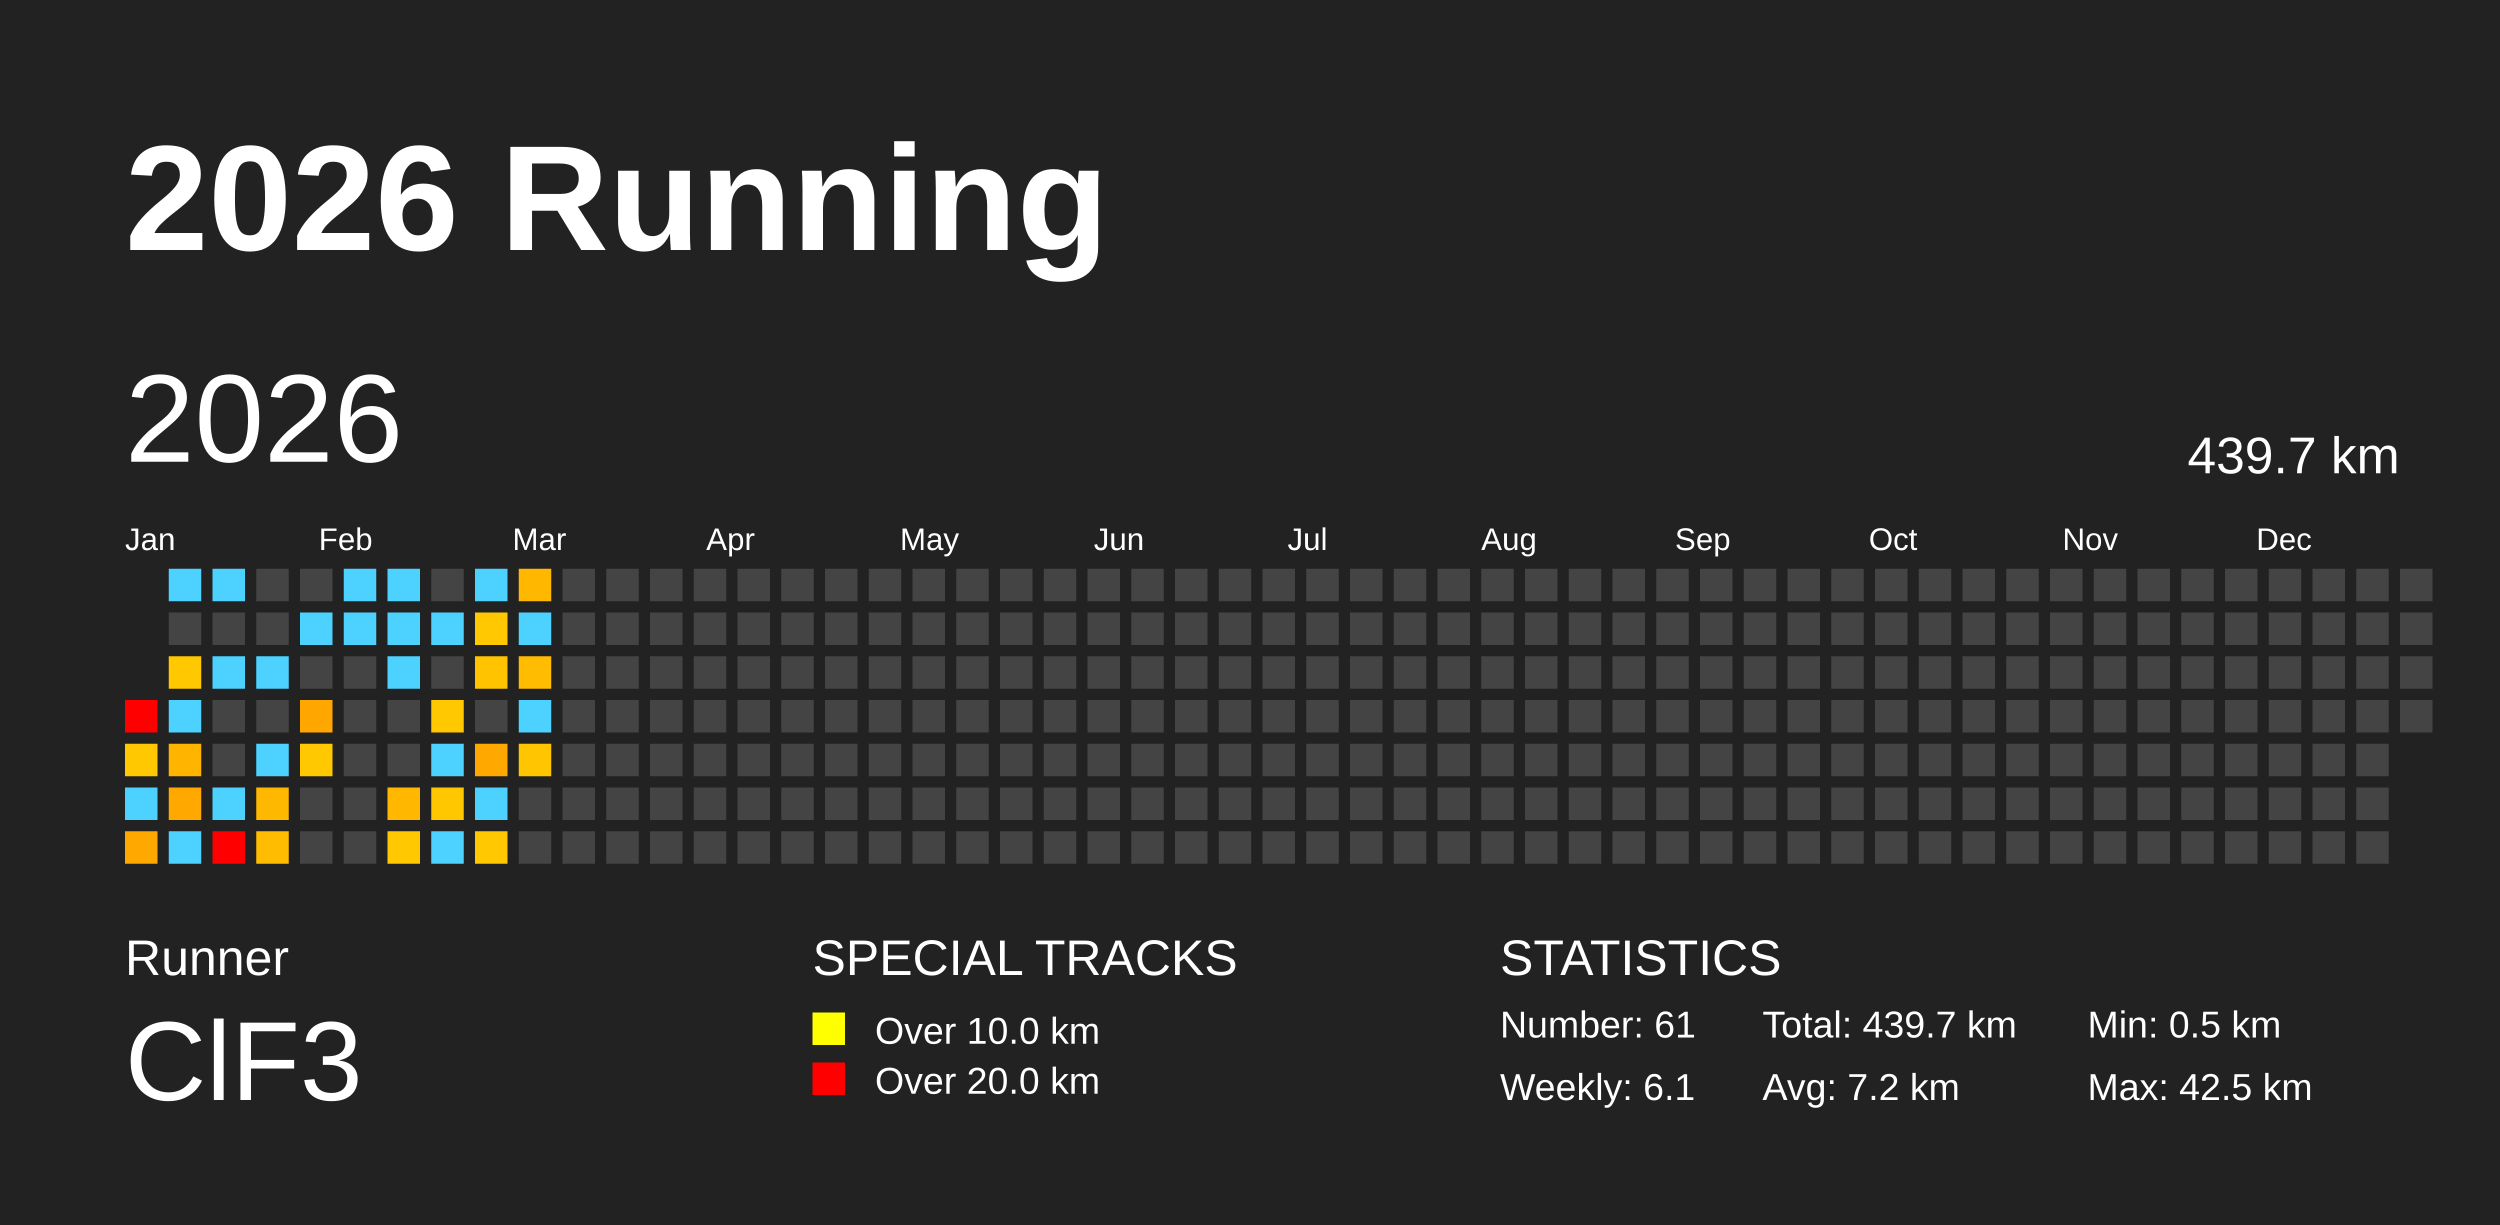
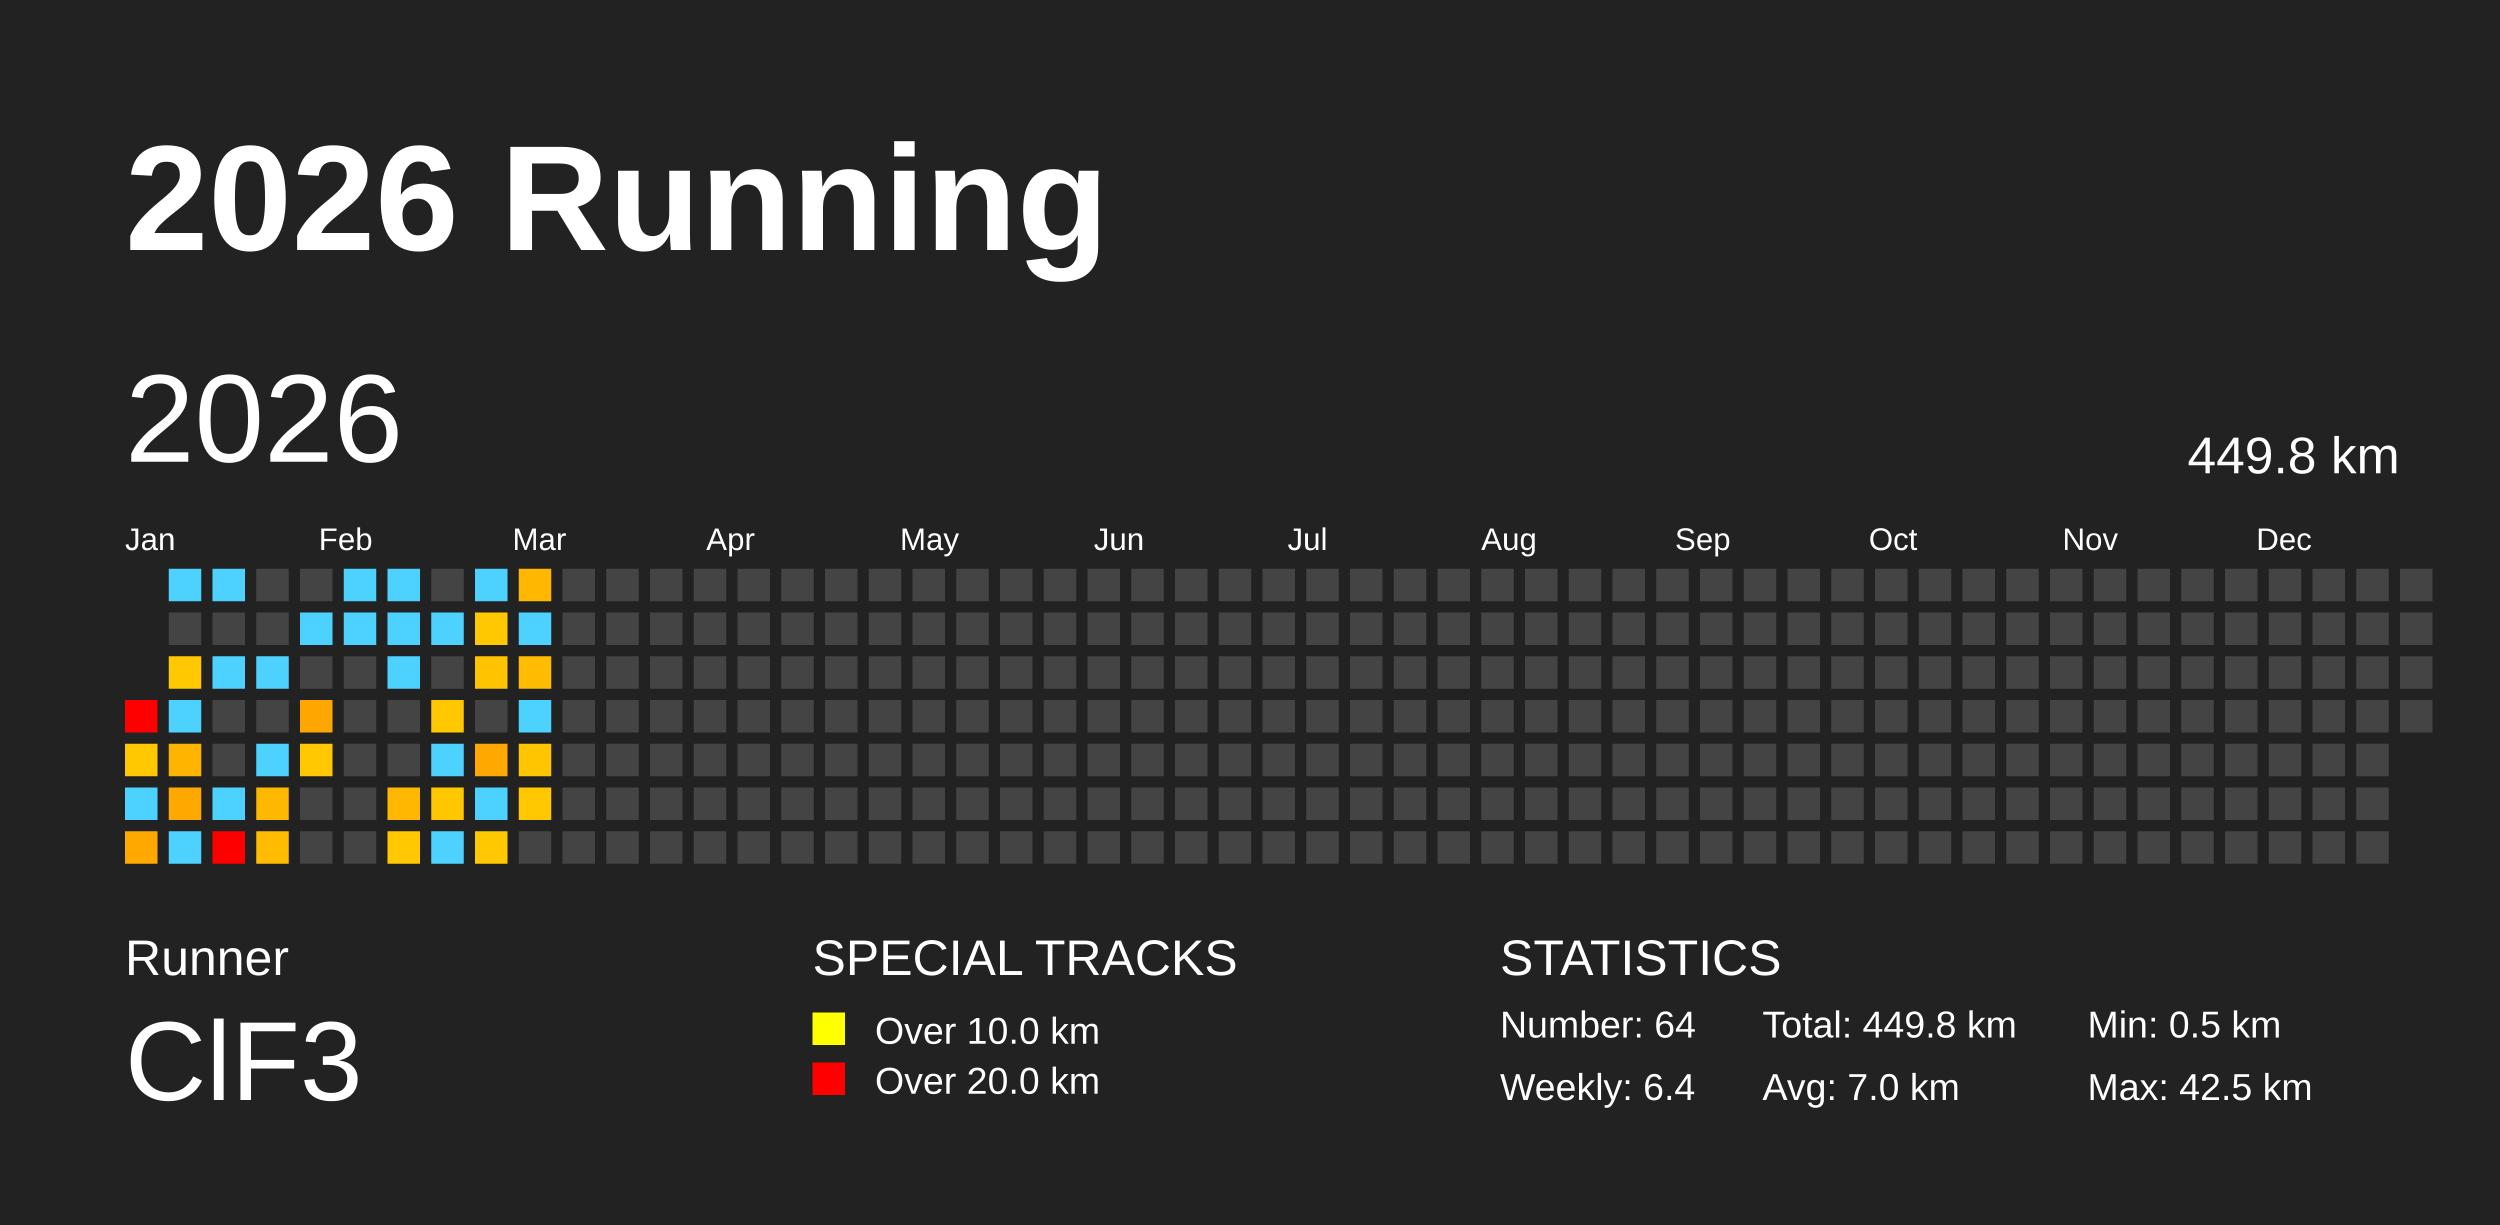
<svg xmlns="http://www.w3.org/2000/svg" baseProfile="full" height="98mm" version="1.1" viewBox="0,0,200,98" width="200mm">
  <defs />
  <rect fill="#222222" height="98" width="200" x="0" y="0" />
  <text fill="#FFFFFF" style="font-size:12px; font-family:Arial; font-weight:bold;" x="10" y="20">2026 Running</text>
  <text fill="#FFFFFF" style="font-size:4px; font-family:Arial" x="10" y="78">Runner</text>
  <text fill="#FFFFFF" style="font-size:9px; font-family:Arial" x="10" y="88">ClF3</text>
  <text fill="#FFFFFF" style="font-size:4px; font-family:Arial" x="65" y="78">SPECIAL TRACKS</text>
  <rect fill="yellow" height="2.6" width="2.6" x="65" y="81" />
  <text fill="#FFFFFF" style="font-size:3px; font-family:Arial" x="70" y="83.5">Over 10.0 km</text>
  <rect fill="red" height="2.6" width="2.6" x="65" y="85" />
  <text fill="#FFFFFF" style="font-size:3px; font-family:Arial" x="70" y="87.5">Over 20.0 km</text>
  <text fill="#FFFFFF" style="font-size:4px; font-family:Arial" x="120" y="78">STATISTICS</text>
-   <text fill="#FFFFFF" style="font-size:3px; font-family:Arial" x="120" y="83">Number: 61</text>
-   <text fill="#FFFFFF" style="font-size:3px; font-family:Arial" x="120" y="88">Weekly: 6.1</text>
-   <text fill="#FFFFFF" style="font-size:3px; font-family:Arial" x="141" y="83">Total: 439.7 km</text>
-   <text fill="#FFFFFF" style="font-size:3px; font-family:Arial" x="141" y="88">Avg: 7.2 km</text>
+   <text fill="#FFFFFF" style="font-size:3px; font-family:Arial" x="120" y="83">Number: 64</text>
+   <text fill="#FFFFFF" style="font-size:3px; font-family:Arial" x="120" y="88">Weekly: 6.4</text>
+   <text fill="#FFFFFF" style="font-size:3px; font-family:Arial" x="141" y="83">Total: 449.8 km</text>
+   <text fill="#FFFFFF" style="font-size:3px; font-family:Arial" x="141" y="88">Avg: 7.0 km</text>
  <text fill="#FFFFFF" style="font-size:3px; font-family:Arial" x="167" y="83">Min: 0.5 km</text>
  <text fill="#FFFFFF" style="font-size:3px; font-family:Arial" x="167" y="88">Max: 42.5 km</text>
  <text dominant-baseline="hanging" fill="#FFFFFF" style="font-size:10.0px; font-family:Arial;" x="10" y="30">2026</text>
-   <text dominant-baseline="hanging" fill="#FFFFFF" style="font-size:4.125px; font-family:Arial;" x="175" y="35">439.7 km</text>
+   <text dominant-baseline="hanging" fill="#FFFFFF" style="font-size:4.125px; font-family:Arial;" x="175" y="35">449.8 km</text>
  <text fill="#FFFFFF" style="font-size:2.5px; font-family:Arial" x="10.0" y="44">Jan</text>
  <text fill="#FFFFFF" style="font-size:2.5px; font-family:Arial" x="25.5" y="44">Feb</text>
  <text fill="#FFFFFF" style="font-size:2.5px; font-family:Arial" x="41.0" y="44">Mar</text>
  <text fill="#FFFFFF" style="font-size:2.5px; font-family:Arial" x="56.5" y="44">Apr</text>
  <text fill="#FFFFFF" style="font-size:2.5px; font-family:Arial" x="72.0" y="44">May</text>
  <text fill="#FFFFFF" style="font-size:2.5px; font-family:Arial" x="87.5" y="44">Jun</text>
  <text fill="#FFFFFF" style="font-size:2.5px; font-family:Arial" x="103.0" y="44">Jul</text>
  <text fill="#FFFFFF" style="font-size:2.5px; font-family:Arial" x="118.5" y="44">Aug</text>
  <text fill="#FFFFFF" style="font-size:2.5px; font-family:Arial" x="134.0" y="44">Sep</text>
  <text fill="#FFFFFF" style="font-size:2.5px; font-family:Arial" x="149.5" y="44">Oct</text>
  <text fill="#FFFFFF" style="font-size:2.5px; font-family:Arial" x="165.0" y="44">Nov</text>
  <text fill="#FFFFFF" style="font-size:2.5px; font-family:Arial" x="180.5" y="44">Dec</text>
  <rect fill="red" height="2.6" width="2.6" x="10.0" y="56.0" />
  <rect fill="#ffc800" height="2.6" width="2.6" x="10.0" y="59.5" />
  <rect fill="#4dd2ff" height="2.6" width="2.6" x="10.0" y="63.0" />
  <rect fill="#ffa900" height="2.6" width="2.6" x="10.0" y="66.5" />
  <rect fill="#4dd2ff" height="2.6" width="2.6" x="13.5" y="45.5" />
  <rect fill="#444444" height="2.6" width="2.6" x="13.5" y="49.0" />
  <rect fill="#ffc800" height="2.6" width="2.6" x="13.5" y="52.5" />
  <rect fill="#4dd2ff" height="2.6" width="2.6" x="13.5" y="56.0" />
  <rect fill="#ffb400" height="2.6" width="2.6" x="13.5" y="59.5" />
  <rect fill="#ffa900" height="2.6" width="2.6" x="13.5" y="63.0" />
  <rect fill="#4dd2ff" height="2.6" width="2.6" x="13.5" y="66.5" />
  <rect fill="#4dd2ff" height="2.6" width="2.6" x="17.0" y="45.5" />
  <rect fill="#444444" height="2.6" width="2.6" x="17.0" y="49.0" />
  <rect fill="#4dd2ff" height="2.6" width="2.6" x="17.0" y="52.5" />
  <rect fill="#444444" height="2.6" width="2.6" x="17.0" y="56.0" />
  <rect fill="#444444" height="2.6" width="2.6" x="17.0" y="59.5" />
  <rect fill="#4dd2ff" height="2.6" width="2.6" x="17.0" y="63.0" />
  <rect fill="red" height="2.6" width="2.6" x="17.0" y="66.5" />
  <rect fill="#444444" height="2.6" width="2.6" x="20.5" y="45.5" />
  <rect fill="#444444" height="2.6" width="2.6" x="20.5" y="49.0" />
  <rect fill="#4dd2ff" height="2.6" width="2.6" x="20.5" y="52.5" />
  <rect fill="#444444" height="2.6" width="2.6" x="20.5" y="56.0" />
  <rect fill="#4dd2ff" height="2.6" width="2.6" x="20.5" y="59.5" />
  <rect fill="#ffb800" height="2.6" width="2.6" x="20.5" y="63.0" />
  <rect fill="#ffbc00" height="2.6" width="2.6" x="20.5" y="66.5" />
  <rect fill="#444444" height="2.6" width="2.6" x="24.0" y="45.5" />
  <rect fill="#4dd2ff" height="2.6" width="2.6" x="24.0" y="49.0" />
  <rect fill="#444444" height="2.6" width="2.6" x="24.0" y="52.5" />
  <rect fill="#ffa700" height="2.6" width="2.6" x="24.0" y="56.0" />
  <rect fill="#ffc800" height="2.6" width="2.6" x="24.0" y="59.5" />
  <rect fill="#444444" height="2.6" width="2.6" x="24.0" y="63.0" />
  <rect fill="#444444" height="2.6" width="2.6" x="24.0" y="66.5" />
  <rect fill="#4dd2ff" height="2.6" width="2.6" x="27.5" y="45.5" />
  <rect fill="#4dd2ff" height="2.6" width="2.6" x="27.5" y="49.0" />
  <rect fill="#444444" height="2.6" width="2.6" x="27.5" y="52.5" />
  <rect fill="#444444" height="2.6" width="2.6" x="27.5" y="56.0" />
  <rect fill="#444444" height="2.6" width="2.6" x="27.5" y="59.5" />
  <rect fill="#444444" height="2.6" width="2.6" x="27.5" y="63.0" />
  <rect fill="#444444" height="2.6" width="2.6" x="27.5" y="66.5" />
  <rect fill="#4dd2ff" height="2.6" width="2.6" x="31.0" y="45.5" />
  <rect fill="#4dd2ff" height="2.6" width="2.6" x="31.0" y="49.0" />
  <rect fill="#4dd2ff" height="2.6" width="2.6" x="31.0" y="52.5" />
  <rect fill="#444444" height="2.6" width="2.6" x="31.0" y="56.0" />
  <rect fill="#444444" height="2.6" width="2.6" x="31.0" y="59.5" />
  <rect fill="#ffb700" height="2.6" width="2.6" x="31.0" y="63.0" />
  <rect fill="#ffc800" height="2.6" width="2.6" x="31.0" y="66.5" />
  <rect fill="#444444" height="2.6" width="2.6" x="34.5" y="45.5" />
  <rect fill="#4dd2ff" height="2.6" width="2.6" x="34.5" y="49.0" />
  <rect fill="#444444" height="2.6" width="2.6" x="34.5" y="52.5" />
  <rect fill="#ffc800" height="2.6" width="2.6" x="34.5" y="56.0" />
  <rect fill="#4dd2ff" height="2.6" width="2.6" x="34.5" y="59.5" />
  <rect fill="#ffc700" height="2.6" width="2.6" x="34.5" y="63.0" />
  <rect fill="#4dd2ff" height="2.6" width="2.6" x="34.5" y="66.5" />
  <rect fill="#4dd2ff" height="2.6" width="2.6" x="38.0" y="45.5" />
  <rect fill="#ffc800" height="2.6" width="2.6" x="38.0" y="49.0" />
  <rect fill="#ffc300" height="2.6" width="2.6" x="38.0" y="52.5" />
  <rect fill="#444444" height="2.6" width="2.6" x="38.0" y="56.0" />
  <rect fill="#ffa900" height="2.6" width="2.6" x="38.0" y="59.5" />
  <rect fill="#4dd2ff" height="2.6" width="2.6" x="38.0" y="63.0" />
  <rect fill="#ffc800" height="2.6" width="2.6" x="38.0" y="66.5" />
  <rect fill="#ffb700" height="2.6" width="2.6" x="41.5" y="45.5" />
  <rect fill="#4dd2ff" height="2.6" width="2.6" x="41.5" y="49.0" />
  <rect fill="#ffbc00" height="2.6" width="2.6" x="41.5" y="52.5" />
  <rect fill="#4dd2ff" height="2.6" width="2.6" x="41.5" y="56.0" />
  <rect fill="#ffc500" height="2.6" width="2.6" x="41.5" y="59.5" />
-   <rect fill="#444444" height="2.6" width="2.6" x="41.5" y="63.0" />
+   <rect fill="#ffc800" height="2.6" width="2.6" x="41.5" y="63.0" />
  <rect fill="#444444" height="2.6" width="2.6" x="41.5" y="66.5" />
  <rect fill="#444444" height="2.6" width="2.6" x="45.0" y="45.5" />
  <rect fill="#444444" height="2.6" width="2.6" x="45.0" y="49.0" />
  <rect fill="#444444" height="2.6" width="2.6" x="45.0" y="52.5" />
  <rect fill="#444444" height="2.6" width="2.6" x="45.0" y="56.0" />
  <rect fill="#444444" height="2.6" width="2.6" x="45.0" y="59.5" />
  <rect fill="#444444" height="2.6" width="2.6" x="45.0" y="63.0" />
  <rect fill="#444444" height="2.6" width="2.6" x="45.0" y="66.5" />
  <rect fill="#444444" height="2.6" width="2.6" x="48.5" y="45.5" />
  <rect fill="#444444" height="2.6" width="2.6" x="48.5" y="49.0" />
  <rect fill="#444444" height="2.6" width="2.6" x="48.5" y="52.5" />
  <rect fill="#444444" height="2.6" width="2.6" x="48.5" y="56.0" />
  <rect fill="#444444" height="2.6" width="2.6" x="48.5" y="59.5" />
  <rect fill="#444444" height="2.6" width="2.6" x="48.5" y="63.0" />
  <rect fill="#444444" height="2.6" width="2.6" x="48.5" y="66.5" />
  <rect fill="#444444" height="2.6" width="2.6" x="52.0" y="45.5" />
  <rect fill="#444444" height="2.6" width="2.6" x="52.0" y="49.0" />
  <rect fill="#444444" height="2.6" width="2.6" x="52.0" y="52.5" />
  <rect fill="#444444" height="2.6" width="2.6" x="52.0" y="56.0" />
  <rect fill="#444444" height="2.6" width="2.6" x="52.0" y="59.5" />
  <rect fill="#444444" height="2.6" width="2.6" x="52.0" y="63.0" />
  <rect fill="#444444" height="2.6" width="2.6" x="52.0" y="66.5" />
  <rect fill="#444444" height="2.6" width="2.6" x="55.5" y="45.5" />
  <rect fill="#444444" height="2.6" width="2.6" x="55.5" y="49.0" />
  <rect fill="#444444" height="2.6" width="2.6" x="55.5" y="52.5" />
  <rect fill="#444444" height="2.6" width="2.6" x="55.5" y="56.0" />
  <rect fill="#444444" height="2.6" width="2.6" x="55.5" y="59.5" />
  <rect fill="#444444" height="2.6" width="2.6" x="55.5" y="63.0" />
  <rect fill="#444444" height="2.6" width="2.6" x="55.5" y="66.5" />
  <rect fill="#444444" height="2.6" width="2.6" x="59.0" y="45.5" />
  <rect fill="#444444" height="2.6" width="2.6" x="59.0" y="49.0" />
  <rect fill="#444444" height="2.6" width="2.6" x="59.0" y="52.5" />
  <rect fill="#444444" height="2.6" width="2.6" x="59.0" y="56.0" />
  <rect fill="#444444" height="2.6" width="2.6" x="59.0" y="59.5" />
  <rect fill="#444444" height="2.6" width="2.6" x="59.0" y="63.0" />
  <rect fill="#444444" height="2.6" width="2.6" x="59.0" y="66.5" />
  <rect fill="#444444" height="2.6" width="2.6" x="62.5" y="45.5" />
  <rect fill="#444444" height="2.6" width="2.6" x="62.5" y="49.0" />
  <rect fill="#444444" height="2.6" width="2.6" x="62.5" y="52.5" />
  <rect fill="#444444" height="2.6" width="2.6" x="62.5" y="56.0" />
  <rect fill="#444444" height="2.6" width="2.6" x="62.5" y="59.5" />
  <rect fill="#444444" height="2.6" width="2.6" x="62.5" y="63.0" />
  <rect fill="#444444" height="2.6" width="2.6" x="62.5" y="66.5" />
  <rect fill="#444444" height="2.6" width="2.6" x="66.0" y="45.5" />
  <rect fill="#444444" height="2.6" width="2.6" x="66.0" y="49.0" />
  <rect fill="#444444" height="2.6" width="2.6" x="66.0" y="52.5" />
  <rect fill="#444444" height="2.6" width="2.6" x="66.0" y="56.0" />
  <rect fill="#444444" height="2.6" width="2.6" x="66.0" y="59.5" />
  <rect fill="#444444" height="2.6" width="2.6" x="66.0" y="63.0" />
  <rect fill="#444444" height="2.6" width="2.6" x="66.0" y="66.5" />
  <rect fill="#444444" height="2.6" width="2.6" x="69.5" y="45.5" />
  <rect fill="#444444" height="2.6" width="2.6" x="69.5" y="49.0" />
  <rect fill="#444444" height="2.6" width="2.6" x="69.5" y="52.5" />
  <rect fill="#444444" height="2.6" width="2.6" x="69.5" y="56.0" />
  <rect fill="#444444" height="2.6" width="2.6" x="69.5" y="59.5" />
  <rect fill="#444444" height="2.6" width="2.6" x="69.5" y="63.0" />
  <rect fill="#444444" height="2.6" width="2.6" x="69.5" y="66.5" />
  <rect fill="#444444" height="2.6" width="2.6" x="73.0" y="45.5" />
  <rect fill="#444444" height="2.6" width="2.6" x="73.0" y="49.0" />
  <rect fill="#444444" height="2.6" width="2.6" x="73.0" y="52.5" />
  <rect fill="#444444" height="2.6" width="2.6" x="73.0" y="56.0" />
  <rect fill="#444444" height="2.6" width="2.6" x="73.0" y="59.5" />
  <rect fill="#444444" height="2.6" width="2.6" x="73.0" y="63.0" />
  <rect fill="#444444" height="2.6" width="2.6" x="73.0" y="66.5" />
  <rect fill="#444444" height="2.6" width="2.6" x="76.5" y="45.5" />
  <rect fill="#444444" height="2.6" width="2.6" x="76.5" y="49.0" />
  <rect fill="#444444" height="2.6" width="2.6" x="76.5" y="52.5" />
  <rect fill="#444444" height="2.6" width="2.6" x="76.5" y="56.0" />
  <rect fill="#444444" height="2.6" width="2.6" x="76.5" y="59.5" />
  <rect fill="#444444" height="2.6" width="2.6" x="76.5" y="63.0" />
  <rect fill="#444444" height="2.6" width="2.6" x="76.5" y="66.5" />
  <rect fill="#444444" height="2.6" width="2.6" x="80.0" y="45.5" />
  <rect fill="#444444" height="2.6" width="2.6" x="80.0" y="49.0" />
  <rect fill="#444444" height="2.6" width="2.6" x="80.0" y="52.5" />
  <rect fill="#444444" height="2.6" width="2.6" x="80.0" y="56.0" />
  <rect fill="#444444" height="2.6" width="2.6" x="80.0" y="59.5" />
  <rect fill="#444444" height="2.6" width="2.6" x="80.0" y="63.0" />
  <rect fill="#444444" height="2.6" width="2.6" x="80.0" y="66.5" />
  <rect fill="#444444" height="2.6" width="2.6" x="83.5" y="45.5" />
  <rect fill="#444444" height="2.6" width="2.6" x="83.5" y="49.0" />
  <rect fill="#444444" height="2.6" width="2.6" x="83.5" y="52.5" />
  <rect fill="#444444" height="2.6" width="2.6" x="83.5" y="56.0" />
  <rect fill="#444444" height="2.6" width="2.6" x="83.5" y="59.5" />
  <rect fill="#444444" height="2.6" width="2.6" x="83.5" y="63.0" />
  <rect fill="#444444" height="2.6" width="2.6" x="83.5" y="66.5" />
  <rect fill="#444444" height="2.6" width="2.6" x="87.0" y="45.5" />
  <rect fill="#444444" height="2.6" width="2.6" x="87.0" y="49.0" />
  <rect fill="#444444" height="2.6" width="2.6" x="87.0" y="52.5" />
  <rect fill="#444444" height="2.6" width="2.6" x="87.0" y="56.0" />
  <rect fill="#444444" height="2.6" width="2.6" x="87.0" y="59.5" />
  <rect fill="#444444" height="2.6" width="2.6" x="87.0" y="63.0" />
  <rect fill="#444444" height="2.6" width="2.6" x="87.0" y="66.5" />
  <rect fill="#444444" height="2.6" width="2.6" x="90.5" y="45.5" />
  <rect fill="#444444" height="2.6" width="2.6" x="90.5" y="49.0" />
  <rect fill="#444444" height="2.6" width="2.6" x="90.5" y="52.5" />
  <rect fill="#444444" height="2.6" width="2.6" x="90.5" y="56.0" />
  <rect fill="#444444" height="2.6" width="2.6" x="90.5" y="59.5" />
  <rect fill="#444444" height="2.6" width="2.6" x="90.5" y="63.0" />
  <rect fill="#444444" height="2.6" width="2.6" x="90.5" y="66.5" />
  <rect fill="#444444" height="2.6" width="2.6" x="94.0" y="45.5" />
  <rect fill="#444444" height="2.6" width="2.6" x="94.0" y="49.0" />
  <rect fill="#444444" height="2.6" width="2.6" x="94.0" y="52.5" />
  <rect fill="#444444" height="2.6" width="2.6" x="94.0" y="56.0" />
  <rect fill="#444444" height="2.6" width="2.6" x="94.0" y="59.5" />
  <rect fill="#444444" height="2.6" width="2.6" x="94.0" y="63.0" />
  <rect fill="#444444" height="2.6" width="2.6" x="94.0" y="66.5" />
  <rect fill="#444444" height="2.6" width="2.6" x="97.5" y="45.5" />
  <rect fill="#444444" height="2.6" width="2.6" x="97.5" y="49.0" />
  <rect fill="#444444" height="2.6" width="2.6" x="97.5" y="52.5" />
  <rect fill="#444444" height="2.6" width="2.6" x="97.5" y="56.0" />
  <rect fill="#444444" height="2.6" width="2.6" x="97.5" y="59.5" />
  <rect fill="#444444" height="2.6" width="2.6" x="97.5" y="63.0" />
  <rect fill="#444444" height="2.6" width="2.6" x="97.5" y="66.5" />
  <rect fill="#444444" height="2.6" width="2.6" x="101.0" y="45.5" />
  <rect fill="#444444" height="2.6" width="2.6" x="101.0" y="49.0" />
  <rect fill="#444444" height="2.6" width="2.6" x="101.0" y="52.5" />
  <rect fill="#444444" height="2.6" width="2.6" x="101.0" y="56.0" />
  <rect fill="#444444" height="2.6" width="2.6" x="101.0" y="59.5" />
  <rect fill="#444444" height="2.6" width="2.6" x="101.0" y="63.0" />
  <rect fill="#444444" height="2.6" width="2.6" x="101.0" y="66.5" />
  <rect fill="#444444" height="2.6" width="2.6" x="104.5" y="45.5" />
  <rect fill="#444444" height="2.6" width="2.6" x="104.5" y="49.0" />
  <rect fill="#444444" height="2.6" width="2.6" x="104.5" y="52.5" />
  <rect fill="#444444" height="2.6" width="2.6" x="104.5" y="56.0" />
  <rect fill="#444444" height="2.6" width="2.6" x="104.5" y="59.5" />
  <rect fill="#444444" height="2.6" width="2.6" x="104.5" y="63.0" />
  <rect fill="#444444" height="2.6" width="2.6" x="104.5" y="66.5" />
  <rect fill="#444444" height="2.6" width="2.6" x="108.0" y="45.5" />
  <rect fill="#444444" height="2.6" width="2.6" x="108.0" y="49.0" />
  <rect fill="#444444" height="2.6" width="2.6" x="108.0" y="52.5" />
  <rect fill="#444444" height="2.6" width="2.6" x="108.0" y="56.0" />
  <rect fill="#444444" height="2.6" width="2.6" x="108.0" y="59.5" />
  <rect fill="#444444" height="2.6" width="2.6" x="108.0" y="63.0" />
  <rect fill="#444444" height="2.6" width="2.6" x="108.0" y="66.5" />
  <rect fill="#444444" height="2.6" width="2.6" x="111.5" y="45.5" />
  <rect fill="#444444" height="2.6" width="2.6" x="111.5" y="49.0" />
  <rect fill="#444444" height="2.6" width="2.6" x="111.5" y="52.5" />
  <rect fill="#444444" height="2.6" width="2.6" x="111.5" y="56.0" />
  <rect fill="#444444" height="2.6" width="2.6" x="111.5" y="59.5" />
  <rect fill="#444444" height="2.6" width="2.6" x="111.5" y="63.0" />
  <rect fill="#444444" height="2.6" width="2.6" x="111.5" y="66.5" />
  <rect fill="#444444" height="2.6" width="2.6" x="115.0" y="45.5" />
  <rect fill="#444444" height="2.6" width="2.6" x="115.0" y="49.0" />
  <rect fill="#444444" height="2.6" width="2.6" x="115.0" y="52.5" />
  <rect fill="#444444" height="2.6" width="2.6" x="115.0" y="56.0" />
  <rect fill="#444444" height="2.6" width="2.6" x="115.0" y="59.5" />
  <rect fill="#444444" height="2.6" width="2.6" x="115.0" y="63.0" />
  <rect fill="#444444" height="2.6" width="2.6" x="115.0" y="66.5" />
  <rect fill="#444444" height="2.6" width="2.6" x="118.5" y="45.5" />
  <rect fill="#444444" height="2.6" width="2.6" x="118.5" y="49.0" />
  <rect fill="#444444" height="2.6" width="2.6" x="118.5" y="52.5" />
  <rect fill="#444444" height="2.6" width="2.6" x="118.5" y="56.0" />
  <rect fill="#444444" height="2.6" width="2.6" x="118.5" y="59.5" />
  <rect fill="#444444" height="2.6" width="2.6" x="118.5" y="63.0" />
  <rect fill="#444444" height="2.6" width="2.6" x="118.5" y="66.5" />
  <rect fill="#444444" height="2.6" width="2.6" x="122.0" y="45.5" />
  <rect fill="#444444" height="2.6" width="2.6" x="122.0" y="49.0" />
  <rect fill="#444444" height="2.6" width="2.6" x="122.0" y="52.5" />
  <rect fill="#444444" height="2.6" width="2.6" x="122.0" y="56.0" />
  <rect fill="#444444" height="2.6" width="2.6" x="122.0" y="59.5" />
  <rect fill="#444444" height="2.6" width="2.6" x="122.0" y="63.0" />
  <rect fill="#444444" height="2.6" width="2.6" x="122.0" y="66.5" />
  <rect fill="#444444" height="2.6" width="2.6" x="125.5" y="45.5" />
  <rect fill="#444444" height="2.6" width="2.6" x="125.5" y="49.0" />
  <rect fill="#444444" height="2.6" width="2.6" x="125.5" y="52.5" />
  <rect fill="#444444" height="2.6" width="2.6" x="125.5" y="56.0" />
  <rect fill="#444444" height="2.6" width="2.6" x="125.5" y="59.5" />
  <rect fill="#444444" height="2.6" width="2.6" x="125.5" y="63.0" />
  <rect fill="#444444" height="2.6" width="2.6" x="125.5" y="66.5" />
  <rect fill="#444444" height="2.6" width="2.6" x="129.0" y="45.5" />
  <rect fill="#444444" height="2.6" width="2.6" x="129.0" y="49.0" />
  <rect fill="#444444" height="2.6" width="2.6" x="129.0" y="52.5" />
  <rect fill="#444444" height="2.6" width="2.6" x="129.0" y="56.0" />
  <rect fill="#444444" height="2.6" width="2.6" x="129.0" y="59.5" />
  <rect fill="#444444" height="2.6" width="2.6" x="129.0" y="63.0" />
  <rect fill="#444444" height="2.6" width="2.6" x="129.0" y="66.5" />
  <rect fill="#444444" height="2.6" width="2.6" x="132.5" y="45.5" />
  <rect fill="#444444" height="2.6" width="2.6" x="132.5" y="49.0" />
  <rect fill="#444444" height="2.6" width="2.6" x="132.5" y="52.5" />
  <rect fill="#444444" height="2.6" width="2.6" x="132.5" y="56.0" />
  <rect fill="#444444" height="2.6" width="2.6" x="132.5" y="59.5" />
  <rect fill="#444444" height="2.6" width="2.6" x="132.5" y="63.0" />
  <rect fill="#444444" height="2.6" width="2.6" x="132.5" y="66.5" />
  <rect fill="#444444" height="2.6" width="2.6" x="136.0" y="45.5" />
  <rect fill="#444444" height="2.6" width="2.6" x="136.0" y="49.0" />
  <rect fill="#444444" height="2.6" width="2.6" x="136.0" y="52.5" />
  <rect fill="#444444" height="2.6" width="2.6" x="136.0" y="56.0" />
  <rect fill="#444444" height="2.6" width="2.6" x="136.0" y="59.5" />
  <rect fill="#444444" height="2.6" width="2.6" x="136.0" y="63.0" />
  <rect fill="#444444" height="2.6" width="2.6" x="136.0" y="66.5" />
  <rect fill="#444444" height="2.6" width="2.6" x="139.5" y="45.5" />
  <rect fill="#444444" height="2.6" width="2.6" x="139.5" y="49.0" />
  <rect fill="#444444" height="2.6" width="2.6" x="139.5" y="52.5" />
  <rect fill="#444444" height="2.6" width="2.6" x="139.5" y="56.0" />
  <rect fill="#444444" height="2.6" width="2.6" x="139.5" y="59.5" />
  <rect fill="#444444" height="2.6" width="2.6" x="139.5" y="63.0" />
  <rect fill="#444444" height="2.6" width="2.6" x="139.5" y="66.5" />
  <rect fill="#444444" height="2.6" width="2.6" x="143.0" y="45.5" />
  <rect fill="#444444" height="2.6" width="2.6" x="143.0" y="49.0" />
  <rect fill="#444444" height="2.6" width="2.6" x="143.0" y="52.5" />
  <rect fill="#444444" height="2.6" width="2.6" x="143.0" y="56.0" />
  <rect fill="#444444" height="2.6" width="2.6" x="143.0" y="59.5" />
  <rect fill="#444444" height="2.6" width="2.6" x="143.0" y="63.0" />
  <rect fill="#444444" height="2.6" width="2.6" x="143.0" y="66.5" />
  <rect fill="#444444" height="2.6" width="2.6" x="146.5" y="45.5" />
  <rect fill="#444444" height="2.6" width="2.6" x="146.5" y="49.0" />
  <rect fill="#444444" height="2.6" width="2.6" x="146.5" y="52.5" />
  <rect fill="#444444" height="2.6" width="2.6" x="146.5" y="56.0" />
  <rect fill="#444444" height="2.6" width="2.6" x="146.5" y="59.5" />
  <rect fill="#444444" height="2.6" width="2.6" x="146.5" y="63.0" />
  <rect fill="#444444" height="2.6" width="2.6" x="146.5" y="66.5" />
  <rect fill="#444444" height="2.6" width="2.6" x="150.0" y="45.5" />
  <rect fill="#444444" height="2.6" width="2.6" x="150.0" y="49.0" />
  <rect fill="#444444" height="2.6" width="2.6" x="150.0" y="52.5" />
  <rect fill="#444444" height="2.6" width="2.6" x="150.0" y="56.0" />
  <rect fill="#444444" height="2.6" width="2.6" x="150.0" y="59.5" />
  <rect fill="#444444" height="2.6" width="2.6" x="150.0" y="63.0" />
  <rect fill="#444444" height="2.6" width="2.6" x="150.0" y="66.5" />
  <rect fill="#444444" height="2.6" width="2.6" x="153.5" y="45.5" />
  <rect fill="#444444" height="2.6" width="2.6" x="153.5" y="49.0" />
  <rect fill="#444444" height="2.6" width="2.6" x="153.5" y="52.5" />
  <rect fill="#444444" height="2.6" width="2.6" x="153.5" y="56.0" />
  <rect fill="#444444" height="2.6" width="2.6" x="153.5" y="59.5" />
  <rect fill="#444444" height="2.6" width="2.6" x="153.5" y="63.0" />
  <rect fill="#444444" height="2.6" width="2.6" x="153.5" y="66.5" />
  <rect fill="#444444" height="2.6" width="2.6" x="157.0" y="45.5" />
  <rect fill="#444444" height="2.6" width="2.6" x="157.0" y="49.0" />
  <rect fill="#444444" height="2.6" width="2.6" x="157.0" y="52.5" />
  <rect fill="#444444" height="2.6" width="2.6" x="157.0" y="56.0" />
  <rect fill="#444444" height="2.6" width="2.6" x="157.0" y="59.5" />
  <rect fill="#444444" height="2.6" width="2.6" x="157.0" y="63.0" />
  <rect fill="#444444" height="2.6" width="2.6" x="157.0" y="66.5" />
  <rect fill="#444444" height="2.6" width="2.6" x="160.5" y="45.5" />
  <rect fill="#444444" height="2.6" width="2.6" x="160.5" y="49.0" />
  <rect fill="#444444" height="2.6" width="2.6" x="160.5" y="52.5" />
  <rect fill="#444444" height="2.6" width="2.6" x="160.5" y="56.0" />
  <rect fill="#444444" height="2.6" width="2.6" x="160.5" y="59.5" />
  <rect fill="#444444" height="2.6" width="2.6" x="160.5" y="63.0" />
  <rect fill="#444444" height="2.6" width="2.6" x="160.5" y="66.5" />
  <rect fill="#444444" height="2.6" width="2.6" x="164.0" y="45.5" />
  <rect fill="#444444" height="2.6" width="2.6" x="164.0" y="49.0" />
  <rect fill="#444444" height="2.6" width="2.6" x="164.0" y="52.5" />
  <rect fill="#444444" height="2.6" width="2.6" x="164.0" y="56.0" />
  <rect fill="#444444" height="2.6" width="2.6" x="164.0" y="59.5" />
  <rect fill="#444444" height="2.6" width="2.6" x="164.0" y="63.0" />
  <rect fill="#444444" height="2.6" width="2.6" x="164.0" y="66.5" />
  <rect fill="#444444" height="2.6" width="2.6" x="167.5" y="45.5" />
  <rect fill="#444444" height="2.6" width="2.6" x="167.5" y="49.0" />
  <rect fill="#444444" height="2.6" width="2.6" x="167.5" y="52.5" />
  <rect fill="#444444" height="2.6" width="2.6" x="167.5" y="56.0" />
  <rect fill="#444444" height="2.6" width="2.6" x="167.5" y="59.5" />
  <rect fill="#444444" height="2.6" width="2.6" x="167.5" y="63.0" />
  <rect fill="#444444" height="2.6" width="2.6" x="167.5" y="66.5" />
  <rect fill="#444444" height="2.6" width="2.6" x="171.0" y="45.5" />
  <rect fill="#444444" height="2.6" width="2.6" x="171.0" y="49.0" />
  <rect fill="#444444" height="2.6" width="2.6" x="171.0" y="52.5" />
  <rect fill="#444444" height="2.6" width="2.6" x="171.0" y="56.0" />
  <rect fill="#444444" height="2.6" width="2.6" x="171.0" y="59.5" />
  <rect fill="#444444" height="2.6" width="2.6" x="171.0" y="63.0" />
  <rect fill="#444444" height="2.6" width="2.6" x="171.0" y="66.5" />
  <rect fill="#444444" height="2.6" width="2.6" x="174.5" y="45.5" />
  <rect fill="#444444" height="2.6" width="2.6" x="174.5" y="49.0" />
  <rect fill="#444444" height="2.6" width="2.6" x="174.5" y="52.5" />
  <rect fill="#444444" height="2.6" width="2.6" x="174.5" y="56.0" />
  <rect fill="#444444" height="2.6" width="2.6" x="174.5" y="59.5" />
  <rect fill="#444444" height="2.6" width="2.6" x="174.5" y="63.0" />
  <rect fill="#444444" height="2.6" width="2.6" x="174.5" y="66.5" />
  <rect fill="#444444" height="2.6" width="2.6" x="178.0" y="45.5" />
  <rect fill="#444444" height="2.6" width="2.6" x="178.0" y="49.0" />
  <rect fill="#444444" height="2.6" width="2.6" x="178.0" y="52.5" />
  <rect fill="#444444" height="2.6" width="2.6" x="178.0" y="56.0" />
  <rect fill="#444444" height="2.6" width="2.6" x="178.0" y="59.5" />
  <rect fill="#444444" height="2.6" width="2.6" x="178.0" y="63.0" />
  <rect fill="#444444" height="2.6" width="2.6" x="178.0" y="66.5" />
  <rect fill="#444444" height="2.6" width="2.6" x="181.5" y="45.5" />
  <rect fill="#444444" height="2.6" width="2.6" x="181.5" y="49.0" />
  <rect fill="#444444" height="2.6" width="2.6" x="181.5" y="52.5" />
  <rect fill="#444444" height="2.6" width="2.6" x="181.5" y="56.0" />
  <rect fill="#444444" height="2.6" width="2.6" x="181.5" y="59.5" />
  <rect fill="#444444" height="2.6" width="2.6" x="181.5" y="63.0" />
  <rect fill="#444444" height="2.6" width="2.6" x="181.5" y="66.5" />
  <rect fill="#444444" height="2.6" width="2.6" x="185.0" y="45.5" />
  <rect fill="#444444" height="2.6" width="2.6" x="185.0" y="49.0" />
  <rect fill="#444444" height="2.6" width="2.6" x="185.0" y="52.5" />
  <rect fill="#444444" height="2.6" width="2.6" x="185.0" y="56.0" />
  <rect fill="#444444" height="2.6" width="2.6" x="185.0" y="59.5" />
  <rect fill="#444444" height="2.6" width="2.6" x="185.0" y="63.0" />
  <rect fill="#444444" height="2.6" width="2.6" x="185.0" y="66.5" />
  <rect fill="#444444" height="2.6" width="2.6" x="188.5" y="45.5" />
  <rect fill="#444444" height="2.6" width="2.6" x="188.5" y="49.0" />
  <rect fill="#444444" height="2.6" width="2.6" x="188.5" y="52.5" />
  <rect fill="#444444" height="2.6" width="2.6" x="188.5" y="56.0" />
  <rect fill="#444444" height="2.6" width="2.6" x="188.5" y="59.5" />
  <rect fill="#444444" height="2.6" width="2.6" x="188.5" y="63.0" />
  <rect fill="#444444" height="2.6" width="2.6" x="188.5" y="66.5" />
  <rect fill="#444444" height="2.6" width="2.6" x="192.0" y="45.5" />
  <rect fill="#444444" height="2.6" width="2.6" x="192.0" y="49.0" />
  <rect fill="#444444" height="2.6" width="2.6" x="192.0" y="52.5" />
  <rect fill="#444444" height="2.6" width="2.6" x="192.0" y="56.0" />
</svg>
